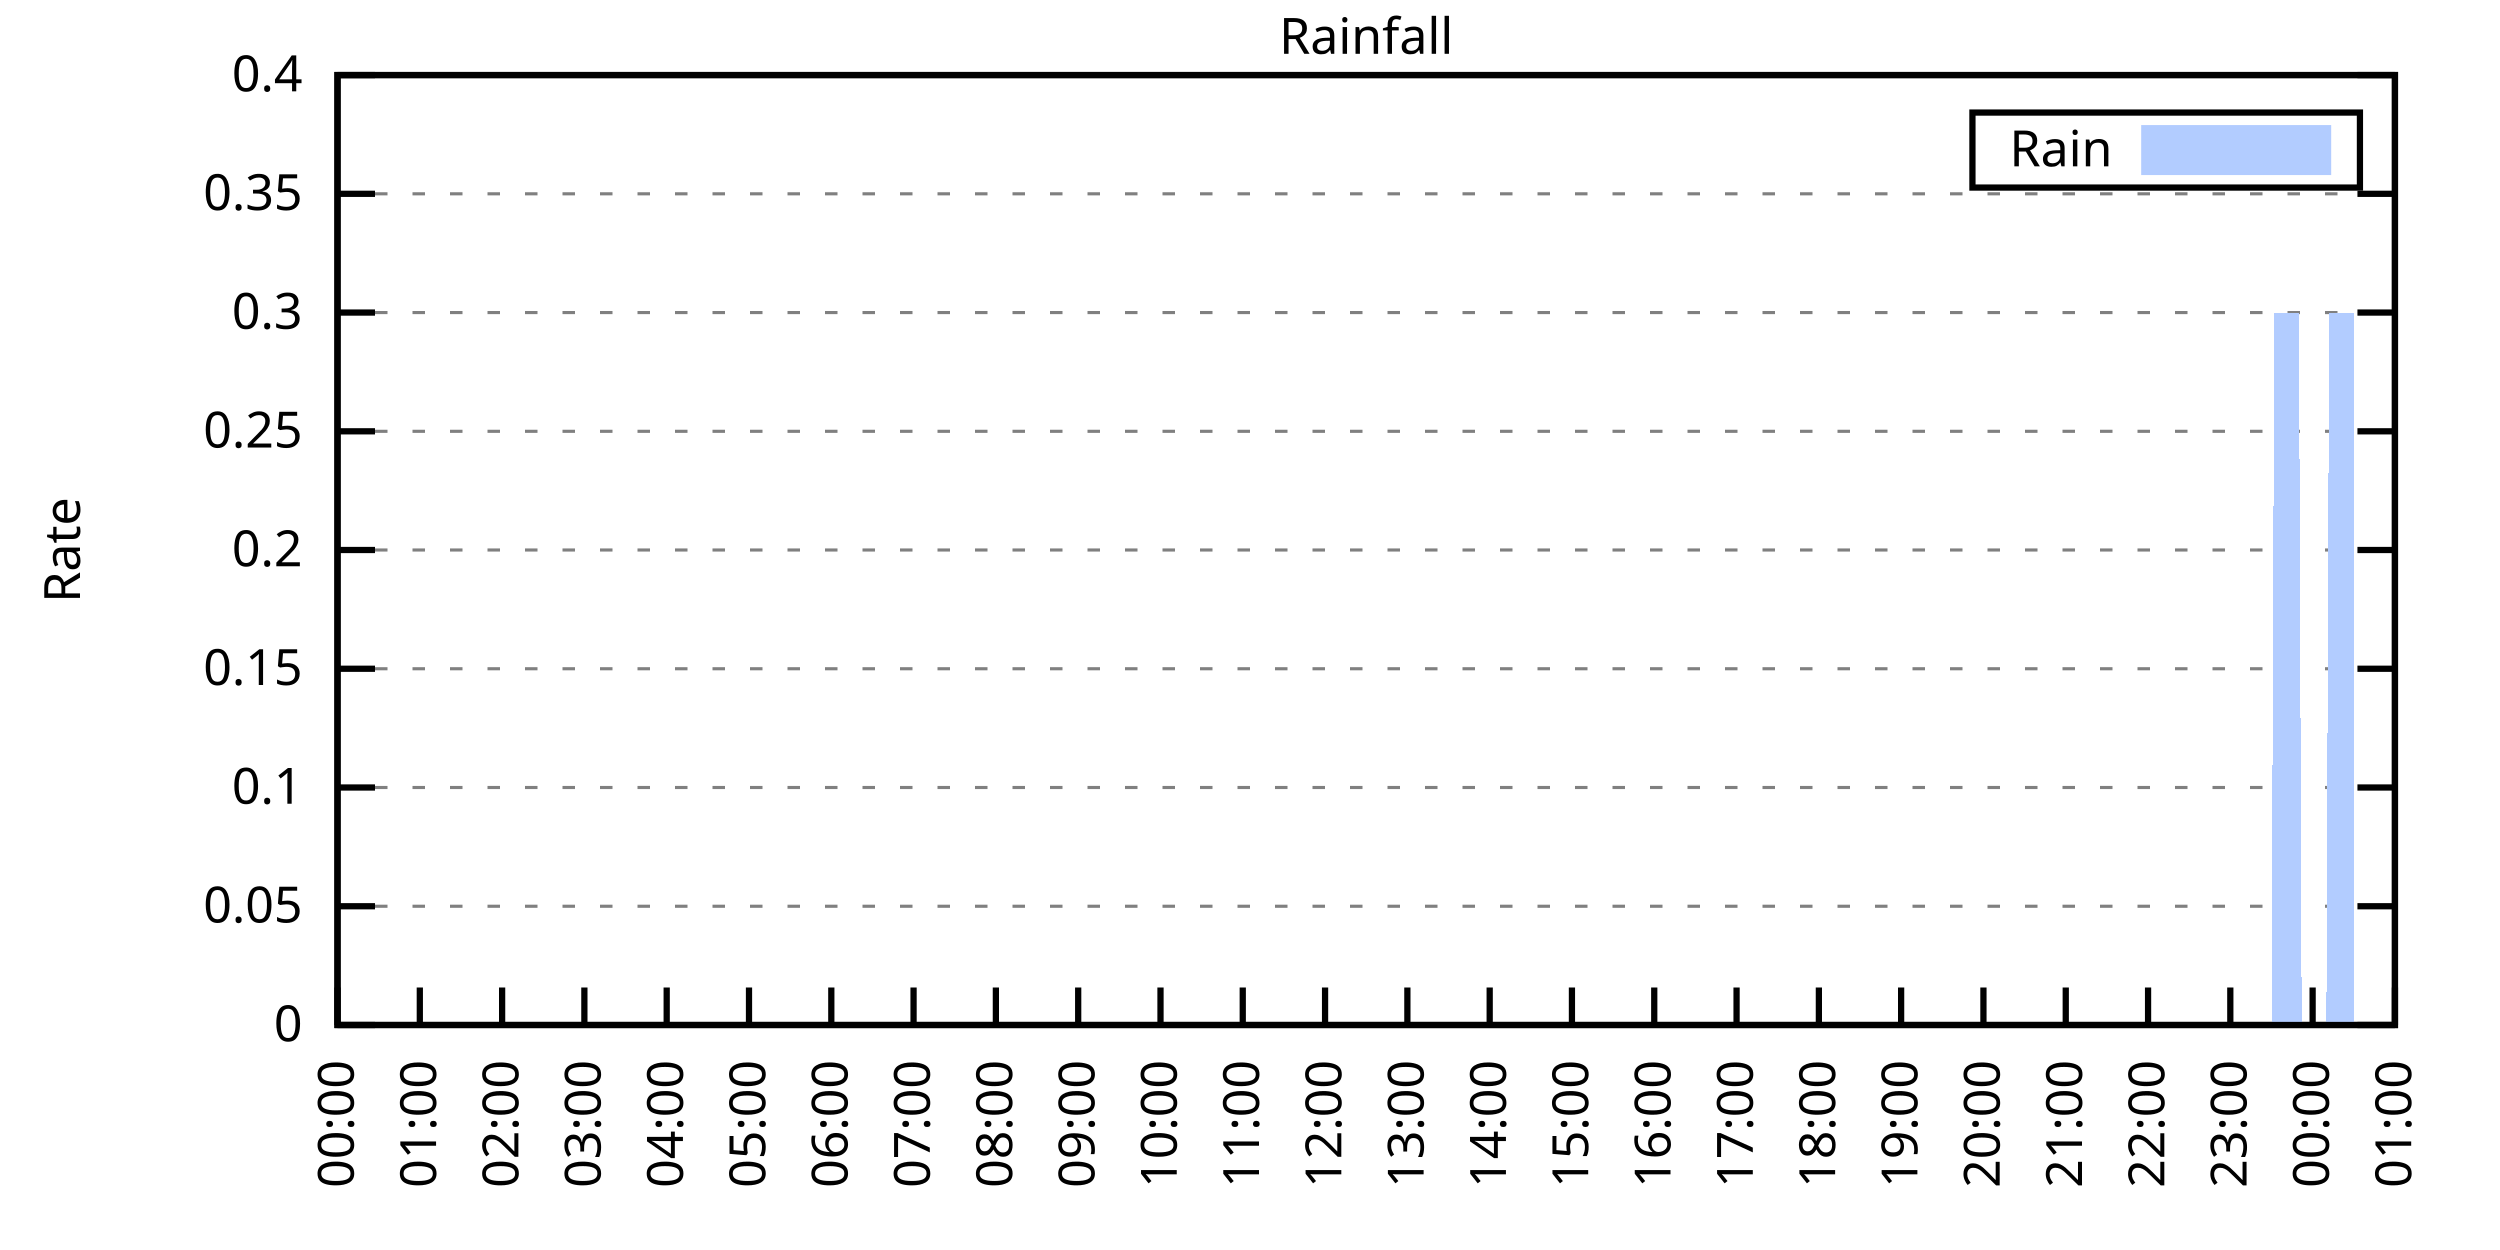
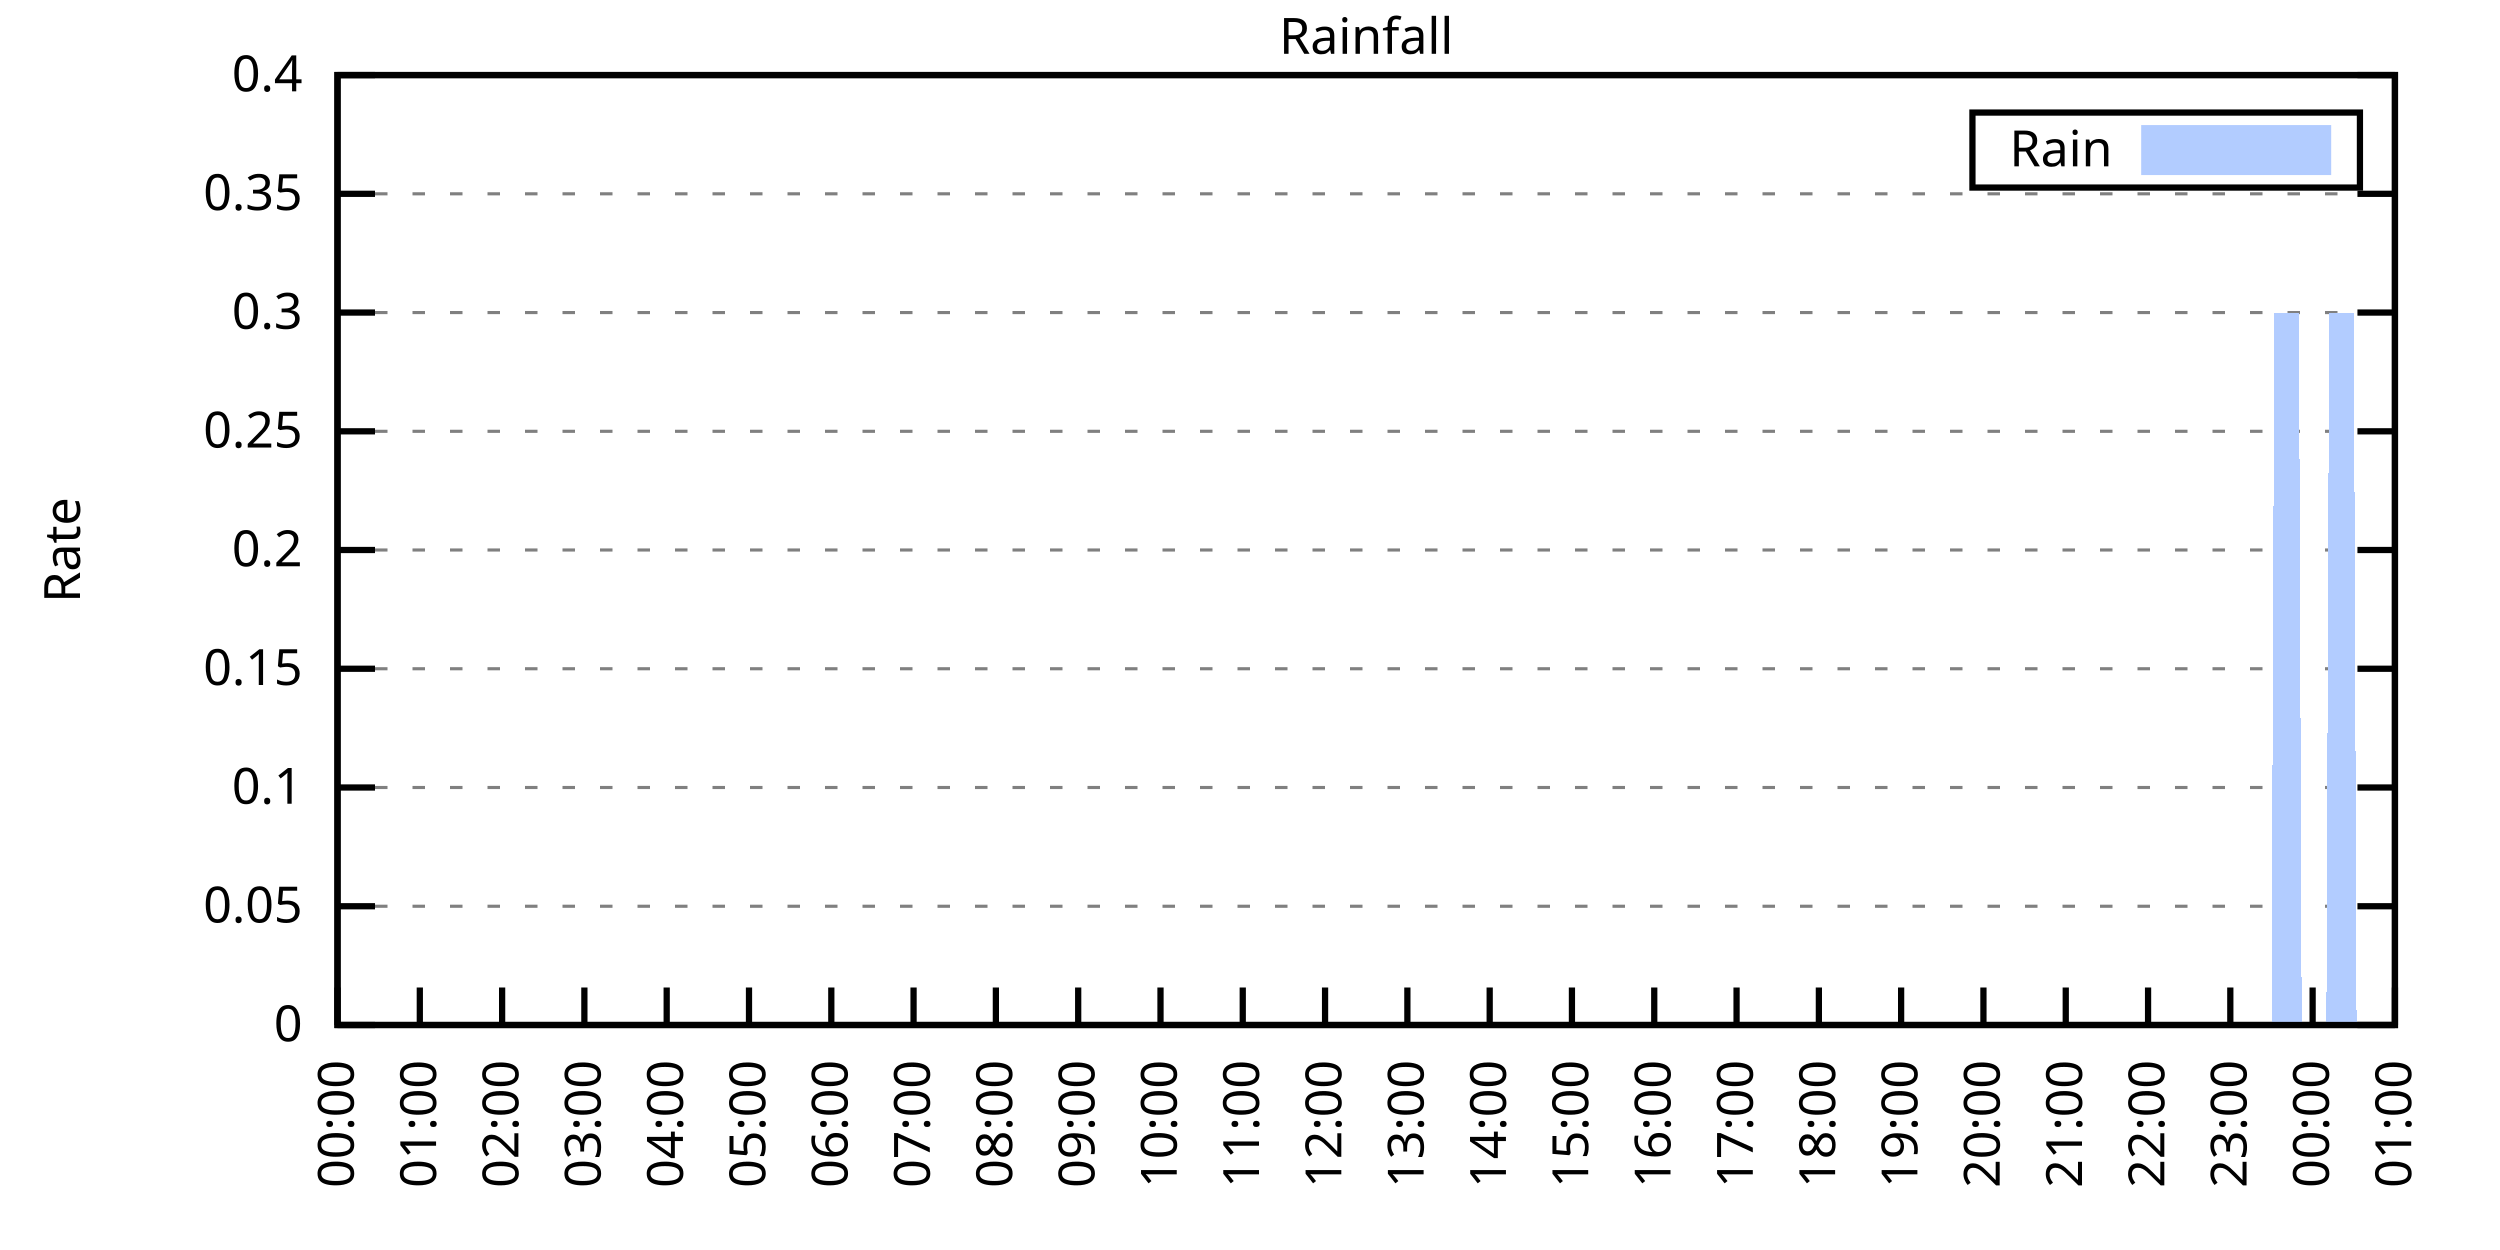
<svg xmlns="http://www.w3.org/2000/svg" xmlns:xlink="http://www.w3.org/1999/xlink" width="400" height="200" viewBox="0 0 400 200">
  <g id="gnuplot_canvas">
    <rect x="0" y="0" width="400" height="200" fill="none" />
    <defs>
      <circle id="gpDot" r="0.5" stroke-width="0.5" stroke="currentColor" />
      <path id="gpPt0" stroke-width="0.333" stroke="currentColor" d="M-1,0 h2 M0,-1 v2" />
      <path id="gpPt1" stroke-width="0.333" stroke="currentColor" d="M-1,-1 L1,1 M1,-1 L-1,1" />
      <path id="gpPt2" stroke-width="0.333" stroke="currentColor" d="M-1,0 L1,0 M0,-1 L0,1 M-1,-1 L1,1 M-1,1 L1,-1" />
      <rect id="gpPt3" stroke-width="0.333" stroke="currentColor" x="-1" y="-1" width="2" height="2" />
      <rect id="gpPt4" stroke-width="0.333" stroke="currentColor" fill="currentColor" x="-1" y="-1" width="2" height="2" />
      <circle id="gpPt5" stroke-width="0.333" stroke="currentColor" cx="0" cy="0" r="1" />
      <use xlink:href="#gpPt5" id="gpPt6" fill="currentColor" stroke="none" />
      <path id="gpPt7" stroke-width="0.333" stroke="currentColor" d="M0,-1.33 L-1.33,0.67 L1.33,0.67 z" />
      <use xlink:href="#gpPt7" id="gpPt8" fill="currentColor" stroke="none" />
      <use xlink:href="#gpPt7" id="gpPt9" stroke="currentColor" transform="rotate(180)" />
      <use xlink:href="#gpPt9" id="gpPt10" fill="currentColor" stroke="none" />
      <use xlink:href="#gpPt3" id="gpPt11" stroke="currentColor" transform="rotate(45)" />
      <use xlink:href="#gpPt11" id="gpPt12" fill="currentColor" stroke="none" />
      <path id="gpPt13" stroke-width="0.333" stroke="currentColor" d="M0,1.330 L1.265,0.411 L0.782,-1.067 L-0.782,-1.076 L-1.265,0.411 z" />
      <use xlink:href="#gpPt13" id="gpPt14" fill="currentColor" stroke="none" />
      <filter id="textbox" filterUnits="objectBoundingBox" x="0" y="0" height="1" width="1">
        <feFlood flood-color="white" flood-opacity="1" result="bgnd" />
        <feComposite in="SourceGraphic" in2="bgnd" operator="atop" />
      </filter>
      <filter id="greybox" filterUnits="objectBoundingBox" x="0" y="0" height="1" width="1">
        <feFlood flood-color="lightgrey" flood-opacity="1" result="grey" />
        <feComposite in="SourceGraphic" in2="grey" operator="atop" />
      </filter>
    </defs>
    <g fill="none" color="white" stroke="currentColor" stroke-width="1.00" stroke-linecap="butt" stroke-linejoin="miter">
</g>
    <g fill="none" color="black" stroke="currentColor" stroke-width="1.00" stroke-linecap="butt" stroke-linejoin="miter">
      <g stroke="none" shape-rendering="crispEdges">
        <polygon fill="rgb(255, 255, 255)" points="54.00,164.00 383.18,164.00 383.18,12.02 54.00,12.02 " />
      </g>
    </g>
    <g fill="none" color="black" stroke="currentColor" stroke-width="1.00" stroke-linecap="butt" stroke-linejoin="miter">
</g>
    <g fill="none" color="black" stroke="black" stroke-width="0.50" stroke-linecap="butt" stroke-linejoin="miter">
</g>
    <g fill="none" color="gray" stroke="currentColor" stroke-width="0.50" stroke-linecap="butt" stroke-linejoin="miter">
      <path stroke="gray" stroke-dasharray="2,4" class="gridline" d="M54.00,164.00 L383.19,164.00  " />
    </g>
    <g fill="none" color="gray" stroke="gray" stroke-width="1.00" stroke-linecap="butt" stroke-linejoin="miter">
</g>
    <g fill="none" color="black" stroke="currentColor" stroke-width="1.00" stroke-linecap="butt" stroke-linejoin="miter">
      <path stroke="black" d="M54.00,164.00 L60.00,164.00 M383.19,164.00 L377.19,164.00  " />
      <g transform="translate(48.40,166.60)" stroke="none" fill="black" font-family="Sans" font-size="8.00" text-anchor="end">
        <text>
          <tspan font-family="Sans"> 0</tspan>
        </text>
      </g>
    </g>
    <g fill="none" color="black" stroke="currentColor" stroke-width="1.00" stroke-linecap="butt" stroke-linejoin="miter">
</g>
    <g fill="none" color="black" stroke="black" stroke-width="0.50" stroke-linecap="butt" stroke-linejoin="miter">
</g>
    <g fill="none" color="gray" stroke="currentColor" stroke-width="0.50" stroke-linecap="butt" stroke-linejoin="miter">
      <path stroke="gray" stroke-dasharray="2,4" class="gridline" d="M54.00,145.00 L383.19,145.00  " />
    </g>
    <g fill="none" color="gray" stroke="gray" stroke-width="1.00" stroke-linecap="butt" stroke-linejoin="miter">
</g>
    <g fill="none" color="black" stroke="currentColor" stroke-width="1.00" stroke-linecap="butt" stroke-linejoin="miter">
      <path stroke="black" d="M54.00,145.00 L60.00,145.00 M383.19,145.00 L377.19,145.00  " />
      <g transform="translate(48.40,147.60)" stroke="none" fill="black" font-family="Sans" font-size="8.00" text-anchor="end">
        <text>
          <tspan font-family="Sans"> 0.05</tspan>
        </text>
      </g>
    </g>
    <g fill="none" color="black" stroke="currentColor" stroke-width="1.00" stroke-linecap="butt" stroke-linejoin="miter">
</g>
    <g fill="none" color="black" stroke="black" stroke-width="0.50" stroke-linecap="butt" stroke-linejoin="miter">
</g>
    <g fill="none" color="gray" stroke="currentColor" stroke-width="0.50" stroke-linecap="butt" stroke-linejoin="miter">
      <path stroke="gray" stroke-dasharray="2,4" class="gridline" d="M54.00,126.00 L383.19,126.00  " />
    </g>
    <g fill="none" color="gray" stroke="gray" stroke-width="1.00" stroke-linecap="butt" stroke-linejoin="miter">
</g>
    <g fill="none" color="black" stroke="currentColor" stroke-width="1.00" stroke-linecap="butt" stroke-linejoin="miter">
      <path stroke="black" d="M54.00,126.00 L60.00,126.00 M383.19,126.00 L377.19,126.00  " />
      <g transform="translate(48.40,128.60)" stroke="none" fill="black" font-family="Sans" font-size="8.00" text-anchor="end">
        <text>
          <tspan font-family="Sans"> 0.1</tspan>
        </text>
      </g>
    </g>
    <g fill="none" color="black" stroke="currentColor" stroke-width="1.00" stroke-linecap="butt" stroke-linejoin="miter">
</g>
    <g fill="none" color="black" stroke="black" stroke-width="0.50" stroke-linecap="butt" stroke-linejoin="miter">
</g>
    <g fill="none" color="gray" stroke="currentColor" stroke-width="0.50" stroke-linecap="butt" stroke-linejoin="miter">
      <path stroke="gray" stroke-dasharray="2,4" class="gridline" d="M54.00,107.00 L383.19,107.00  " />
    </g>
    <g fill="none" color="gray" stroke="gray" stroke-width="1.00" stroke-linecap="butt" stroke-linejoin="miter">
</g>
    <g fill="none" color="black" stroke="currentColor" stroke-width="1.00" stroke-linecap="butt" stroke-linejoin="miter">
      <path stroke="black" d="M54.00,107.00 L60.00,107.00 M383.19,107.00 L377.19,107.00  " />
      <g transform="translate(48.40,109.60)" stroke="none" fill="black" font-family="Sans" font-size="8.00" text-anchor="end">
        <text>
          <tspan font-family="Sans"> 0.15</tspan>
        </text>
      </g>
    </g>
    <g fill="none" color="black" stroke="currentColor" stroke-width="1.00" stroke-linecap="butt" stroke-linejoin="miter">
</g>
    <g fill="none" color="black" stroke="black" stroke-width="0.50" stroke-linecap="butt" stroke-linejoin="miter">
</g>
    <g fill="none" color="gray" stroke="currentColor" stroke-width="0.50" stroke-linecap="butt" stroke-linejoin="miter">
      <path stroke="gray" stroke-dasharray="2,4" class="gridline" d="M54.00,88.00 L383.19,88.00  " />
    </g>
    <g fill="none" color="gray" stroke="gray" stroke-width="1.00" stroke-linecap="butt" stroke-linejoin="miter">
</g>
    <g fill="none" color="black" stroke="currentColor" stroke-width="1.00" stroke-linecap="butt" stroke-linejoin="miter">
      <path stroke="black" d="M54.00,88.00 L60.00,88.00 M383.19,88.00 L377.19,88.00  " />
      <g transform="translate(48.40,90.60)" stroke="none" fill="black" font-family="Sans" font-size="8.00" text-anchor="end">
        <text>
          <tspan font-family="Sans"> 0.2</tspan>
        </text>
      </g>
    </g>
    <g fill="none" color="black" stroke="currentColor" stroke-width="1.00" stroke-linecap="butt" stroke-linejoin="miter">
</g>
    <g fill="none" color="black" stroke="black" stroke-width="0.50" stroke-linecap="butt" stroke-linejoin="miter">
</g>
    <g fill="none" color="gray" stroke="currentColor" stroke-width="0.50" stroke-linecap="butt" stroke-linejoin="miter">
      <path stroke="gray" stroke-dasharray="2,4" class="gridline" d="M54.00,69.01 L383.19,69.01  " />
    </g>
    <g fill="none" color="gray" stroke="gray" stroke-width="1.00" stroke-linecap="butt" stroke-linejoin="miter">
</g>
    <g fill="none" color="black" stroke="currentColor" stroke-width="1.00" stroke-linecap="butt" stroke-linejoin="miter">
      <path stroke="black" d="M54.00,69.01 L60.00,69.01 M383.19,69.01 L377.19,69.01  " />
      <g transform="translate(48.40,71.61)" stroke="none" fill="black" font-family="Sans" font-size="8.00" text-anchor="end">
        <text>
          <tspan font-family="Sans"> 0.25</tspan>
        </text>
      </g>
    </g>
    <g fill="none" color="black" stroke="currentColor" stroke-width="1.00" stroke-linecap="butt" stroke-linejoin="miter">
</g>
    <g fill="none" color="black" stroke="black" stroke-width="0.50" stroke-linecap="butt" stroke-linejoin="miter">
</g>
    <g fill="none" color="gray" stroke="currentColor" stroke-width="0.50" stroke-linecap="butt" stroke-linejoin="miter">
      <path stroke="gray" stroke-dasharray="2,4" class="gridline" d="M54.00,50.01 L383.19,50.01  " />
    </g>
    <g fill="none" color="gray" stroke="gray" stroke-width="1.00" stroke-linecap="butt" stroke-linejoin="miter">
</g>
    <g fill="none" color="black" stroke="currentColor" stroke-width="1.00" stroke-linecap="butt" stroke-linejoin="miter">
      <path stroke="black" d="M54.00,50.01 L60.00,50.01 M383.19,50.01 L377.19,50.01  " />
      <g transform="translate(48.40,52.61)" stroke="none" fill="black" font-family="Sans" font-size="8.00" text-anchor="end">
        <text>
          <tspan font-family="Sans"> 0.3</tspan>
        </text>
      </g>
    </g>
    <g fill="none" color="black" stroke="currentColor" stroke-width="1.00" stroke-linecap="butt" stroke-linejoin="miter">
</g>
    <g fill="none" color="black" stroke="black" stroke-width="0.50" stroke-linecap="butt" stroke-linejoin="miter">
</g>
    <g fill="none" color="gray" stroke="currentColor" stroke-width="0.50" stroke-linecap="butt" stroke-linejoin="miter">
      <path stroke="gray" stroke-dasharray="2,4" class="gridline" d="M54.00,31.01 L383.19,31.01  " />
    </g>
    <g fill="none" color="gray" stroke="gray" stroke-width="1.00" stroke-linecap="butt" stroke-linejoin="miter">
</g>
    <g fill="none" color="black" stroke="currentColor" stroke-width="1.00" stroke-linecap="butt" stroke-linejoin="miter">
      <path stroke="black" d="M54.00,31.01 L60.00,31.01 M383.19,31.01 L377.19,31.01  " />
      <g transform="translate(48.40,33.61)" stroke="none" fill="black" font-family="Sans" font-size="8.00" text-anchor="end">
        <text>
          <tspan font-family="Sans"> 0.35</tspan>
        </text>
      </g>
    </g>
    <g fill="none" color="black" stroke="currentColor" stroke-width="1.00" stroke-linecap="butt" stroke-linejoin="miter">
</g>
    <g fill="none" color="black" stroke="black" stroke-width="0.50" stroke-linecap="butt" stroke-linejoin="miter">
</g>
    <g fill="none" color="gray" stroke="currentColor" stroke-width="0.50" stroke-linecap="butt" stroke-linejoin="miter">
      <path stroke="gray" stroke-dasharray="2,4" class="gridline" d="M54.00,12.01 L383.19,12.01  " />
    </g>
    <g fill="none" color="gray" stroke="gray" stroke-width="1.00" stroke-linecap="butt" stroke-linejoin="miter">
</g>
    <g fill="none" color="black" stroke="currentColor" stroke-width="1.00" stroke-linecap="butt" stroke-linejoin="miter">
      <path stroke="black" d="M54.00,12.01 L60.00,12.01 M383.19,12.01 L377.19,12.01  " />
      <g transform="translate(48.40,14.61)" stroke="none" fill="black" font-family="Sans" font-size="8.00" text-anchor="end">
        <text>
          <tspan font-family="Sans"> 0.4</tspan>
        </text>
      </g>
    </g>
    <g fill="none" color="black" stroke="currentColor" stroke-width="1.00" stroke-linecap="butt" stroke-linejoin="miter">
      <path stroke="black" d="M54.00,164.00 L54.00,158.00  " />
      <g transform="translate(56.60,169.60) rotate(270.00)" stroke="none" fill="black" font-family="Sans" font-size="8.00" text-anchor="end">
        <text>
          <tspan font-family="Sans">00:00</tspan>
        </text>
      </g>
    </g>
    <g fill="none" color="black" stroke="currentColor" stroke-width="1.00" stroke-linecap="butt" stroke-linejoin="miter">
      <path stroke="black" d="M67.17,164.00 L67.17,158.00  " />
      <g transform="translate(69.77,169.60) rotate(270.00)" stroke="none" fill="black" font-family="Sans" font-size="8.00" text-anchor="end">
        <text>
          <tspan font-family="Sans">01:00</tspan>
        </text>
      </g>
    </g>
    <g fill="none" color="black" stroke="currentColor" stroke-width="1.00" stroke-linecap="butt" stroke-linejoin="miter">
      <path stroke="black" d="M80.34,164.00 L80.34,158.00  " />
      <g transform="translate(82.94,169.60) rotate(270.00)" stroke="none" fill="black" font-family="Sans" font-size="8.00" text-anchor="end">
        <text>
          <tspan font-family="Sans">02:00</tspan>
        </text>
      </g>
    </g>
    <g fill="none" color="black" stroke="currentColor" stroke-width="1.00" stroke-linecap="butt" stroke-linejoin="miter">
      <path stroke="black" d="M93.50,164.00 L93.50,158.00  " />
      <g transform="translate(96.10,169.60) rotate(270.00)" stroke="none" fill="black" font-family="Sans" font-size="8.00" text-anchor="end">
        <text>
          <tspan font-family="Sans">03:00</tspan>
        </text>
      </g>
    </g>
    <g fill="none" color="black" stroke="currentColor" stroke-width="1.00" stroke-linecap="butt" stroke-linejoin="miter">
      <path stroke="black" d="M106.67,164.00 L106.67,158.00  " />
      <g transform="translate(109.27,169.60) rotate(270.00)" stroke="none" fill="black" font-family="Sans" font-size="8.00" text-anchor="end">
        <text>
          <tspan font-family="Sans">04:00</tspan>
        </text>
      </g>
    </g>
    <g fill="none" color="black" stroke="currentColor" stroke-width="1.00" stroke-linecap="butt" stroke-linejoin="miter">
      <path stroke="black" d="M119.84,164.00 L119.84,158.00  " />
      <g transform="translate(122.44,169.60) rotate(270.00)" stroke="none" fill="black" font-family="Sans" font-size="8.00" text-anchor="end">
        <text>
          <tspan font-family="Sans">05:00</tspan>
        </text>
      </g>
    </g>
    <g fill="none" color="black" stroke="currentColor" stroke-width="1.00" stroke-linecap="butt" stroke-linejoin="miter">
      <path stroke="black" d="M133.01,164.00 L133.01,158.00  " />
      <g transform="translate(135.61,169.60) rotate(270.00)" stroke="none" fill="black" font-family="Sans" font-size="8.00" text-anchor="end">
        <text>
          <tspan font-family="Sans">06:00</tspan>
        </text>
      </g>
    </g>
    <g fill="none" color="black" stroke="currentColor" stroke-width="1.00" stroke-linecap="butt" stroke-linejoin="miter">
      <path stroke="black" d="M146.17,164.00 L146.17,158.00  " />
      <g transform="translate(148.77,169.60) rotate(270.00)" stroke="none" fill="black" font-family="Sans" font-size="8.00" text-anchor="end">
        <text>
          <tspan font-family="Sans">07:00</tspan>
        </text>
      </g>
    </g>
    <g fill="none" color="black" stroke="currentColor" stroke-width="1.00" stroke-linecap="butt" stroke-linejoin="miter">
      <path stroke="black" d="M159.34,164.00 L159.34,158.00  " />
      <g transform="translate(161.94,169.60) rotate(270.00)" stroke="none" fill="black" font-family="Sans" font-size="8.00" text-anchor="end">
        <text>
          <tspan font-family="Sans">08:00</tspan>
        </text>
      </g>
    </g>
    <g fill="none" color="black" stroke="currentColor" stroke-width="1.00" stroke-linecap="butt" stroke-linejoin="miter">
      <path stroke="black" d="M172.51,164.00 L172.51,158.00  " />
      <g transform="translate(175.11,169.60) rotate(270.00)" stroke="none" fill="black" font-family="Sans" font-size="8.00" text-anchor="end">
        <text>
          <tspan font-family="Sans">09:00</tspan>
        </text>
      </g>
    </g>
    <g fill="none" color="black" stroke="currentColor" stroke-width="1.00" stroke-linecap="butt" stroke-linejoin="miter">
      <path stroke="black" d="M185.68,164.00 L185.68,158.00  " />
      <g transform="translate(188.28,169.60) rotate(270.00)" stroke="none" fill="black" font-family="Sans" font-size="8.00" text-anchor="end">
        <text>
          <tspan font-family="Sans">10:00</tspan>
        </text>
      </g>
    </g>
    <g fill="none" color="black" stroke="currentColor" stroke-width="1.00" stroke-linecap="butt" stroke-linejoin="miter">
      <path stroke="black" d="M198.84,164.00 L198.84,158.00  " />
      <g transform="translate(201.44,169.60) rotate(270.00)" stroke="none" fill="black" font-family="Sans" font-size="8.00" text-anchor="end">
        <text>
          <tspan font-family="Sans">11:00</tspan>
        </text>
      </g>
    </g>
    <g fill="none" color="black" stroke="currentColor" stroke-width="1.00" stroke-linecap="butt" stroke-linejoin="miter">
      <path stroke="black" d="M212.01,164.00 L212.01,158.00  " />
      <g transform="translate(214.61,169.60) rotate(270.00)" stroke="none" fill="black" font-family="Sans" font-size="8.00" text-anchor="end">
        <text>
          <tspan font-family="Sans">12:00</tspan>
        </text>
      </g>
    </g>
    <g fill="none" color="black" stroke="currentColor" stroke-width="1.00" stroke-linecap="butt" stroke-linejoin="miter">
      <path stroke="black" d="M225.18,164.00 L225.18,158.00  " />
      <g transform="translate(227.78,169.60) rotate(270.00)" stroke="none" fill="black" font-family="Sans" font-size="8.00" text-anchor="end">
        <text>
          <tspan font-family="Sans">13:00</tspan>
        </text>
      </g>
    </g>
    <g fill="none" color="black" stroke="currentColor" stroke-width="1.00" stroke-linecap="butt" stroke-linejoin="miter">
      <path stroke="black" d="M238.35,164.00 L238.35,158.00  " />
      <g transform="translate(240.95,169.60) rotate(270.00)" stroke="none" fill="black" font-family="Sans" font-size="8.00" text-anchor="end">
        <text>
          <tspan font-family="Sans">14:00</tspan>
        </text>
      </g>
    </g>
    <g fill="none" color="black" stroke="currentColor" stroke-width="1.00" stroke-linecap="butt" stroke-linejoin="miter">
      <path stroke="black" d="M251.51,164.00 L251.51,158.00  " />
      <g transform="translate(254.11,169.60) rotate(270.00)" stroke="none" fill="black" font-family="Sans" font-size="8.00" text-anchor="end">
        <text>
          <tspan font-family="Sans">15:00</tspan>
        </text>
      </g>
    </g>
    <g fill="none" color="black" stroke="currentColor" stroke-width="1.00" stroke-linecap="butt" stroke-linejoin="miter">
      <path stroke="black" d="M264.68,164.00 L264.68,158.00  " />
      <g transform="translate(267.28,169.60) rotate(270.00)" stroke="none" fill="black" font-family="Sans" font-size="8.00" text-anchor="end">
        <text>
          <tspan font-family="Sans">16:00</tspan>
        </text>
      </g>
    </g>
    <g fill="none" color="black" stroke="currentColor" stroke-width="1.00" stroke-linecap="butt" stroke-linejoin="miter">
      <path stroke="black" d="M277.85,164.00 L277.85,158.00  " />
      <g transform="translate(280.45,169.60) rotate(270.00)" stroke="none" fill="black" font-family="Sans" font-size="8.00" text-anchor="end">
        <text>
          <tspan font-family="Sans">17:00</tspan>
        </text>
      </g>
    </g>
    <g fill="none" color="black" stroke="currentColor" stroke-width="1.00" stroke-linecap="butt" stroke-linejoin="miter">
      <path stroke="black" d="M291.02,164.00 L291.02,158.00  " />
      <g transform="translate(293.62,169.60) rotate(270.00)" stroke="none" fill="black" font-family="Sans" font-size="8.00" text-anchor="end">
        <text>
          <tspan font-family="Sans">18:00</tspan>
        </text>
      </g>
    </g>
    <g fill="none" color="black" stroke="currentColor" stroke-width="1.00" stroke-linecap="butt" stroke-linejoin="miter">
      <path stroke="black" d="M304.18,164.00 L304.18,158.00  " />
      <g transform="translate(306.78,169.60) rotate(270.00)" stroke="none" fill="black" font-family="Sans" font-size="8.00" text-anchor="end">
        <text>
          <tspan font-family="Sans">19:00</tspan>
        </text>
      </g>
    </g>
    <g fill="none" color="black" stroke="currentColor" stroke-width="1.00" stroke-linecap="butt" stroke-linejoin="miter">
      <path stroke="black" d="M317.35,164.00 L317.35,158.00  " />
      <g transform="translate(319.95,169.60) rotate(270.00)" stroke="none" fill="black" font-family="Sans" font-size="8.00" text-anchor="end">
        <text>
          <tspan font-family="Sans">20:00</tspan>
        </text>
      </g>
    </g>
    <g fill="none" color="black" stroke="currentColor" stroke-width="1.00" stroke-linecap="butt" stroke-linejoin="miter">
      <path stroke="black" d="M330.52,164.00 L330.52,158.00  " />
      <g transform="translate(333.12,169.60) rotate(270.00)" stroke="none" fill="black" font-family="Sans" font-size="8.00" text-anchor="end">
        <text>
          <tspan font-family="Sans">21:00</tspan>
        </text>
      </g>
    </g>
    <g fill="none" color="black" stroke="currentColor" stroke-width="1.00" stroke-linecap="butt" stroke-linejoin="miter">
      <path stroke="black" d="M343.69,164.00 L343.69,158.00  " />
      <g transform="translate(346.29,169.60) rotate(270.00)" stroke="none" fill="black" font-family="Sans" font-size="8.00" text-anchor="end">
        <text>
          <tspan font-family="Sans">22:00</tspan>
        </text>
      </g>
    </g>
    <g fill="none" color="black" stroke="currentColor" stroke-width="1.00" stroke-linecap="butt" stroke-linejoin="miter">
      <path stroke="black" d="M356.85,164.00 L356.85,158.00  " />
      <g transform="translate(359.45,169.60) rotate(270.00)" stroke="none" fill="black" font-family="Sans" font-size="8.00" text-anchor="end">
        <text>
          <tspan font-family="Sans">23:00</tspan>
        </text>
      </g>
    </g>
    <g fill="none" color="black" stroke="currentColor" stroke-width="1.00" stroke-linecap="butt" stroke-linejoin="miter">
      <path stroke="black" d="M370.02,164.00 L370.02,158.00  " />
      <g transform="translate(372.62,169.60) rotate(270.00)" stroke="none" fill="black" font-family="Sans" font-size="8.00" text-anchor="end">
        <text>
          <tspan font-family="Sans">00:00</tspan>
        </text>
      </g>
    </g>
    <g fill="none" color="black" stroke="currentColor" stroke-width="1.00" stroke-linecap="butt" stroke-linejoin="miter">
      <path stroke="black" d="M383.19,164.00 L383.19,158.00  " />
      <g transform="translate(385.79,169.60) rotate(270.00)" stroke="none" fill="black" font-family="Sans" font-size="8.00" text-anchor="end">
        <text>
          <tspan font-family="Sans">01:00</tspan>
        </text>
      </g>
    </g>
    <g fill="none" color="black" stroke="currentColor" stroke-width="1.00" stroke-linecap="butt" stroke-linejoin="miter">
</g>
    <g fill="none" color="black" stroke="currentColor" stroke-width="1.00" stroke-linecap="butt" stroke-linejoin="miter">
      <path stroke="black" d="M54.00,12.01 L54.00,164.00 L383.19,164.00 L383.19,12.01 L54.00,12.01 Z  " />
    </g>
    <g fill="none" color="black" stroke="currentColor" stroke-width="1.00" stroke-linecap="butt" stroke-linejoin="miter">
</g>
    <g fill="none" color="black" stroke="currentColor" stroke-width="1.00" stroke-linecap="butt" stroke-linejoin="miter">
      <path stroke="black" d="M315.59,30.01 L315.59,18.01 L377.59,18.01 L377.59,30.01 L315.59,30.01 Z  " />
    </g>
    <g id="Rainfall_plot_1">
      <g fill="none" color="white" stroke="black" stroke-width="2.00" stroke-linecap="butt" stroke-linejoin="miter">
</g>
      <g fill="none" color="black" stroke="currentColor" stroke-width="2.00" stroke-linecap="butt" stroke-linejoin="miter">
        <g transform="translate(337.99,26.61)" stroke="none" fill="black" font-family="Sans" font-size="8.00" text-anchor="end">
          <text>
            <tspan font-family="Sans">Rain</tspan>
          </text>
        </g>
      </g>
      <g fill="none" color="black" stroke="currentColor" stroke-width="2.00" stroke-linecap="butt" stroke-linejoin="miter">
        <g stroke="none" shape-rendering="crispEdges">
          <polygon fill="rgb(178, 204, 255)" points="343.59,27.01 371.99,27.01 371.99,21.01 343.59,21.01 " />
        </g>
        <path stroke="rgb(178, 204, 255)" d="M343.59,27.01 L371.99,27.01 L371.99,21.01 L343.59,21.01 L343.59,27.01 Z  " />
      </g>
      <g fill="none" color="black" stroke="currentColor" stroke-width="2.00" stroke-linecap="butt" stroke-linejoin="miter">
        <g stroke="none" shape-rendering="crispEdges">
-           <polygon fill="rgb(178, 204, 255)" points="61.02,164.00 61.46,164.00 61.90,164.00 62.34,164.00 62.78,164.00 63.22,164.00 63.66,164.00 64.10,164.00 64.53,164.00 64.97,164.00 65.41,164.00 65.85,164.00 66.29,164.00 66.73,164.00 67.17,164.00 67.61,164.00 68.05,164.00 68.48,164.00 68.92,164.00 69.36,164.00 69.80,164.00 70.24,164.00 70.68,164.00 71.12,164.00 71.56,164.00 72.00,164.00 72.43,164.00 72.87,164.00 73.31,164.00 73.75,164.00 74.19,164.00 74.63,164.00 75.07,164.00 75.51,164.00 75.95,164.00 76.38,164.00 76.82,164.00 77.26,164.00 77.70,164.00 78.14,164.00 78.58,164.00 79.02,164.00 79.46,164.00 79.90,164.00 80.34,164.00 80.77,164.00 81.21,164.00 81.65,164.00 82.09,164.00 82.53,164.00 82.97,164.00 83.41,164.00 83.85,164.00 84.29,164.00 84.72,164.00 85.16,164.00 85.60,164.00 86.04,164.00 86.48,164.00 86.92,164.00 87.36,164.00 87.80,164.00 88.24,164.00 88.67,164.00 89.11,164.00 89.55,164.00 89.99,164.00 90.43,164.00 90.87,164.00 91.31,164.00 91.75,164.00 92.19,164.00 92.62,164.00 93.06,164.00 93.50,164.00 93.94,164.00 94.38,164.00 94.82,164.00 95.26,164.00 95.70,164.00 96.14,164.00 96.58,164.00 97.01,164.00 97.45,164.00 97.89,164.00 98.33,164.00 98.77,164.00 99.21,164.00 99.65,164.00 100.09,164.00 100.53,164.00 100.96,164.00 101.40,164.00 101.84,164.00 102.28,164.00 102.72,164.00 103.16,164.00 103.60,164.00 104.04,164.00 104.48,164.00 104.91,164.00 105.35,164.00 105.79,164.00 106.23,164.00 106.67,164.00 107.11,164.00 107.55,164.00 107.99,164.00 108.43,164.00 108.87,164.00 109.30,164.00 109.74,164.00 110.18,164.00 110.62,164.00 111.06,164.00 111.50,164.00 111.94,164.00 112.38,164.00 112.82,164.00 113.25,164.00 113.69,164.00 114.13,164.00 114.57,164.00 115.01,164.00 115.45,164.00 115.89,164.00 116.33,164.00 116.77,164.00 117.20,164.00 117.64,164.00 118.08,164.00 118.52,164.00 118.96,164.00 119.40,164.00 119.84,164.00 120.28,164.00 120.72,164.00 121.15,164.00 121.59,164.00 122.03,164.00 122.47,164.00 122.91,164.00 123.35,164.00 123.79,164.00 124.23,164.00 124.67,164.00 125.11,164.00 125.54,164.00 125.98,164.00 126.42,164.00 126.86,164.00 127.30,164.00 127.74,164.00 128.18,164.00 128.62,164.00 129.06,164.00 129.49,164.00 129.93,164.00 130.37,164.00 130.81,164.00 131.25,164.00 131.69,164.00 132.13,164.00 132.57,164.00 133.01,164.00 133.44,164.00 133.88,164.00 134.32,164.00 134.76,164.00 135.20,164.00 135.64,164.00 136.08,164.00 136.52,164.00 136.96,164.00 137.39,164.00 137.83,164.00 138.27,164.00 138.71,164.00 139.15,164.00 139.59,164.00 140.03,164.00 140.47,164.00 140.91,164.00 141.35,164.00 141.78,164.00 142.22,164.00 142.66,164.00 143.10,164.00 143.54,164.00 143.98,164.00 144.42,164.00 144.86,164.00 145.30,164.00 145.73,164.00 146.17,164.00 146.61,164.00 147.05,164.00 147.49,164.00 147.93,164.00 148.37,164.00 148.81,164.00 149.25,164.00 149.68,164.00 150.12,164.00 150.56,164.00 151.00,164.00 151.44,164.00 151.88,164.00 152.32,164.00 152.76,164.00 153.20,164.00 153.63,164.00 154.07,164.00 154.51,164.00 154.95,164.00 155.39,164.00 155.83,164.00 156.27,164.00 156.71,164.00 157.15,164.00 157.59,164.00 158.02,164.00 158.46,164.00 158.90,164.00 159.34,164.00 159.78,164.00 160.22,164.00 160.66,164.00 161.10,164.00 161.54,164.00 161.97,164.00 162.41,164.00 162.85,164.00 163.29,164.00 163.73,164.00 164.17,164.00 164.61,164.00 165.05,164.00 165.49,164.00 165.92,164.00 166.36,164.00 166.80,164.00 167.24,164.00 167.68,164.00 168.12,164.00 168.56,164.00 169.00,164.00 169.44,164.00 169.87,164.00 170.31,164.00 170.75,164.00 171.19,164.00 171.63,164.00 172.07,164.00 172.51,164.00 172.95,164.00 173.39,164.00 173.83,164.00 174.26,164.00 174.70,164.00 175.14,164.00 175.58,164.00 176.02,164.00 176.46,164.00 176.90,164.00 177.34,164.00 177.78,164.00 178.21,164.00 178.65,164.00 179.09,164.00 179.53,164.00 179.97,164.00 180.41,164.00 180.85,164.00 181.29,164.00 181.73,164.00 182.16,164.00 182.60,164.00 183.04,164.00 183.48,164.00 183.92,164.00 184.36,164.00 184.80,164.00 185.24,164.00 185.68,164.00 186.11,164.00 186.55,164.00 186.99,164.00 187.43,164.00 187.87,164.00 188.31,164.00 188.75,164.00 189.19,164.00 189.63,164.00 190.07,164.00 190.50,164.00 190.94,164.00 191.38,164.00 191.82,164.00 192.26,164.00 192.70,164.00 193.14,164.00 193.58,164.00 194.02,164.00 194.45,164.00 194.89,164.00 195.33,164.00 195.77,164.00 196.21,164.00 196.65,164.00 197.09,164.00 197.53,164.00 197.97,164.00 198.40,164.00 198.84,164.00 199.28,164.00 199.72,164.00 200.16,164.00 200.60,164.00 201.04,164.00 201.48,164.00 201.92,164.00 202.35,164.00 202.79,164.00 203.23,164.00 203.67,164.00 204.11,164.00 204.55,164.00 204.99,164.00 205.43,164.00 205.87,164.00 206.31,164.00 206.74,164.00 207.18,164.00 207.62,164.00 208.06,164.00 208.50,164.00 208.94,164.00 209.38,164.00 209.82,164.00 210.26,164.00 210.69,164.00 211.13,164.00 211.57,164.00 212.01,164.00 212.45,164.00 212.89,164.00 213.33,164.00 213.77,164.00 214.21,164.00 214.64,164.00 215.08,164.00 215.52,164.00 215.96,164.00 216.40,164.00 216.84,164.00 217.28,164.00 217.72,164.00 218.16,164.00 218.60,164.00 219.03,164.00 219.47,164.00 219.91,164.00 220.35,164.00 220.79,164.00 221.23,164.00 221.67,164.00 222.11,164.00 222.55,164.00 222.98,164.00 223.42,164.00 223.86,164.00 224.30,164.00 224.74,164.00 225.18,164.00 225.62,164.00 226.06,164.00 226.50,164.00 226.93,164.00 227.37,164.00 227.81,164.00 228.25,164.00 228.69,164.00 229.13,164.00 229.57,164.00 230.01,164.00 230.45,164.00 230.88,164.00 231.32,164.00 231.76,164.00 232.20,164.00 232.64,164.00 233.08,164.00 233.52,164.00 233.96,164.00 234.40,164.00 234.84,164.00 235.27,164.00 235.71,164.00 236.15,164.00 236.59,164.00 237.03,164.00 237.47,164.00 237.91,164.00 238.35,164.00 238.79,164.00 239.22,164.00 239.66,164.00 240.10,164.00 240.54,164.00 240.98,164.00 241.42,164.00 241.86,164.00 242.30,164.00 242.74,164.00 243.17,164.00 243.61,164.00 244.05,164.00 244.49,164.00 244.93,164.00 245.37,164.00 245.81,164.00 246.25,164.00 246.69,164.00 247.12,164.00 247.56,164.00 248.00,164.00 248.44,164.00 248.88,164.00 249.32,164.00 249.76,164.00 250.20,164.00 250.64,164.00 251.08,164.00 251.51,164.00 251.95,164.00 252.39,164.00 252.83,164.00 253.27,164.00 253.71,164.00 254.15,164.00 254.59,164.00 255.03,164.00 255.46,164.00 255.90,164.00 256.34,164.00 256.78,164.00 257.22,164.00 257.66,164.00 258.10,164.00 258.54,164.00 258.98,164.00 259.41,164.00 259.85,164.00 260.29,164.00 260.73,164.00 261.17,164.00 261.61,164.00 262.05,164.00 262.49,164.00 262.93,164.00 263.36,164.00 263.80,164.00 264.24,164.00 264.68,164.00 265.12,164.00 265.56,164.00 266.00,164.00 266.44,164.00 266.88,164.00 267.32,164.00 267.75,164.00 268.19,164.00 268.63,164.00 269.07,164.00 269.51,164.00 269.95,164.00 270.39,164.00 270.83,164.00 271.27,164.00 271.70,164.00 272.14,164.00 272.58,164.00 273.02,164.00 273.46,164.00 273.90,164.00 274.34,164.00 274.78,164.00 275.22,164.00 275.65,164.00 276.09,164.00 276.53,164.00 276.97,164.00 277.41,164.00 277.85,164.00 278.29,164.00 278.73,164.00 279.17,164.00 279.60,164.00 280.04,164.00 280.48,164.00 280.92,164.00 281.36,164.00 281.80,164.00 282.24,164.00 282.68,164.00 283.12,164.00 283.56,164.00 283.99,164.00 284.43,164.00 284.87,164.00 285.31,164.00 285.75,164.00 286.19,164.00 286.63,164.00 287.07,164.00 287.51,164.00 287.94,164.00 288.38,164.00 288.82,164.00 289.26,164.00 289.70,164.00 290.14,164.00 290.58,164.00 291.02,164.00 291.46,164.00 291.89,164.00 292.33,164.00 292.77,164.00 293.21,164.00 293.65,164.00 294.09,164.00 294.53,164.00 294.97,164.00 295.41,164.00 295.84,164.00 296.28,164.00 296.72,164.00 297.16,164.00 297.60,164.00 298.04,164.00 298.48,164.00 298.92,164.00 299.36,164.00 299.80,164.00 300.23,164.00 300.67,164.00 301.11,164.00 301.55,164.00 301.99,164.00 302.43,164.00 302.87,164.00 303.31,164.00 303.75,164.00 304.18,164.00 304.62,164.00 305.06,164.00 305.50,164.00 305.94,164.00 306.38,164.00 306.82,164.00 307.26,164.00 307.70,164.00 308.13,164.00 308.57,164.00 309.01,164.00 309.45,164.00 309.89,164.00 310.33,164.00 310.77,164.00 311.21,164.00 311.65,164.00 312.08,164.00 312.52,164.00 312.96,164.00 313.40,164.00 313.84,164.00 314.28,164.00 314.72,164.00 315.16,164.00 315.60,164.00 316.04,164.00 316.47,164.00 316.91,164.00 317.35,164.00 317.79,164.00 318.23,164.00 318.67,164.00 319.11,164.00 319.55,164.00 319.99,164.00 320.42,164.00 320.86,164.00 321.30,164.00 321.74,164.00 322.18,164.00 322.62,164.00 323.06,164.00 323.50,164.00 323.94,164.00 324.37,164.00 324.81,164.00 325.25,164.00 325.69,164.00 326.13,164.00 326.57,164.00 327.01,164.00 327.45,164.00 327.89,164.00 328.33,164.00 328.76,164.00 329.20,164.00 329.64,164.00 330.08,164.00 330.52,164.00 330.96,164.00 331.40,164.00 331.84,164.00 332.28,164.00 332.71,164.00 333.15,164.00 333.59,164.00 334.03,164.00 334.47,164.00 334.91,164.00 335.35,164.00 335.79,164.00 336.23,164.00 336.66,164.00 337.10,164.00 337.54,164.00 337.98,164.00 338.42,164.00 338.86,164.00 339.30,164.00 339.74,164.00 340.18,164.00 340.61,164.00 341.05,164.00 341.49,164.00 341.93,164.00 342.37,164.00 342.81,164.00 343.25,164.00 343.69,164.00 344.13,164.00 344.57,164.00 345.00,164.00 345.44,164.00 345.88,164.00 346.32,164.00 346.76,164.00 347.20,164.00 347.64,164.00 348.08,164.00 348.52,164.00 348.95,164.00 349.39,164.00 349.83,164.00 350.27,164.00 350.71,164.00 351.15,164.00 351.59,164.00 352.03,164.00 352.47,164.00 352.90,164.00 353.34,164.00 353.78,164.00 354.22,164.00 354.66,164.00 355.10,164.00 355.54,164.00 355.98,164.00 356.42,164.00 356.85,164.00 357.29,164.00 357.73,164.00 358.17,164.00 358.61,164.00 359.05,164.00 359.49,164.00 359.93,164.00 360.37,164.00 360.81,164.00 361.24,164.00 361.68,164.00 362.12,164.00 362.56,164.00 363.00,164.00 363.44,164.00 363.88,50.01 364.32,50.01 364.76,50.01 365.19,50.01 365.63,50.01 366.07,50.01 366.51,50.01 366.95,50.01 367.39,50.01 367.83,50.01 368.27,164.00 368.71,164.00 369.14,164.00 369.58,164.00 370.02,164.00 370.46,164.00 370.90,164.00 371.34,164.00 371.78,164.00 372.22,164.00 372.66,50.01 373.09,50.01 373.53,50.01 373.97,50.01 374.41,50.01 374.85,50.01 375.29,50.01 375.73,50.01 376.17,50.01 376.61,50.01 376.61,164.00 61.02,164.00 " />
+           <polygon fill="rgb(178, 204, 255)" points="64.10,164.00 64.53,164.00 64.97,164.00 65.41,164.00 65.85,164.00 66.29,164.00 66.73,164.00 67.17,164.00 67.61,164.00 68.05,164.00 68.48,164.00 68.92,164.00 69.36,164.00 69.80,164.00 70.24,164.00 70.68,164.00 71.12,164.00 71.56,164.00 72.00,164.00 72.43,164.00 72.87,164.00 73.31,164.00 73.75,164.00 74.19,164.00 74.63,164.00 75.07,164.00 75.51,164.00 75.95,164.00 76.38,164.00 76.82,164.00 77.26,164.00 77.70,164.00 78.14,164.00 78.58,164.00 79.02,164.00 79.46,164.00 79.90,164.00 80.34,164.00 80.77,164.00 81.21,164.00 81.65,164.00 82.09,164.00 82.53,164.00 82.97,164.00 83.41,164.00 83.85,164.00 84.29,164.00 84.72,164.00 85.16,164.00 85.60,164.00 86.04,164.00 86.48,164.00 86.92,164.00 87.36,164.00 87.80,164.00 88.24,164.00 88.67,164.00 89.11,164.00 89.55,164.00 89.99,164.00 90.43,164.00 90.87,164.00 91.31,164.00 91.75,164.00 92.19,164.00 92.62,164.00 93.06,164.00 93.50,164.00 93.94,164.00 94.38,164.00 94.82,164.00 95.26,164.00 95.70,164.00 96.14,164.00 96.58,164.00 97.01,164.00 97.45,164.00 97.89,164.00 98.33,164.00 98.77,164.00 99.21,164.00 99.65,164.00 100.09,164.00 100.53,164.00 100.96,164.00 101.40,164.00 101.84,164.00 102.28,164.00 102.72,164.00 103.16,164.00 103.60,164.00 104.04,164.00 104.48,164.00 104.91,164.00 105.35,164.00 105.79,164.00 106.23,164.00 106.67,164.00 107.11,164.00 107.55,164.00 107.99,164.00 108.43,164.00 108.87,164.00 109.30,164.00 109.74,164.00 110.18,164.00 110.62,164.00 111.06,164.00 111.50,164.00 111.94,164.00 112.38,164.00 112.82,164.00 113.25,164.00 113.69,164.00 114.13,164.00 114.57,164.00 115.01,164.00 115.45,164.00 115.89,164.00 116.33,164.00 116.77,164.00 117.20,164.00 117.64,164.00 118.08,164.00 118.52,164.00 118.96,164.00 119.40,164.00 119.84,164.00 120.28,164.00 120.72,164.00 121.15,164.00 121.59,164.00 122.03,164.00 122.47,164.00 122.91,164.00 123.35,164.00 123.79,164.00 124.23,164.00 124.67,164.00 125.11,164.00 125.54,164.00 125.98,164.00 126.42,164.00 126.86,164.00 127.30,164.00 127.74,164.00 128.18,164.00 128.62,164.00 129.06,164.00 129.49,164.00 129.93,164.00 130.37,164.00 130.81,164.00 131.25,164.00 131.69,164.00 132.13,164.00 132.57,164.00 133.01,164.00 133.44,164.00 133.88,164.00 134.32,164.00 134.76,164.00 135.20,164.00 135.64,164.00 136.08,164.00 136.52,164.00 136.96,164.00 137.39,164.00 137.83,164.00 138.27,164.00 138.71,164.00 139.15,164.00 139.59,164.00 140.03,164.00 140.47,164.00 140.91,164.00 141.35,164.00 141.78,164.00 142.22,164.00 142.66,164.00 143.10,164.00 143.54,164.00 143.98,164.00 144.42,164.00 144.86,164.00 145.30,164.00 145.73,164.00 146.17,164.00 146.61,164.00 147.05,164.00 147.49,164.00 147.93,164.00 148.37,164.00 148.81,164.00 149.25,164.00 149.68,164.00 150.12,164.00 150.56,164.00 151.00,164.00 151.44,164.00 151.88,164.00 152.32,164.00 152.76,164.00 153.20,164.00 153.63,164.00 154.07,164.00 154.51,164.00 154.95,164.00 155.39,164.00 155.83,164.00 156.27,164.00 156.71,164.00 157.15,164.00 157.59,164.00 158.02,164.00 158.46,164.00 158.90,164.00 159.34,164.00 159.78,164.00 160.22,164.00 160.66,164.00 161.10,164.00 161.54,164.00 161.97,164.00 162.41,164.00 162.85,164.00 163.29,164.00 163.73,164.00 164.17,164.00 164.61,164.00 165.05,164.00 165.49,164.00 165.92,164.00 166.36,164.00 166.80,164.00 167.24,164.00 167.68,164.00 168.12,164.00 168.56,164.00 169.00,164.00 169.44,164.00 169.87,164.00 170.31,164.00 170.75,164.00 171.19,164.00 171.63,164.00 172.07,164.00 172.51,164.00 172.95,164.00 173.39,164.00 173.83,164.00 174.26,164.00 174.70,164.00 175.14,164.00 175.58,164.00 176.02,164.00 176.46,164.00 176.90,164.00 177.34,164.00 177.78,164.00 178.21,164.00 178.65,164.00 179.09,164.00 179.53,164.00 179.97,164.00 180.41,164.00 180.85,164.00 181.29,164.00 181.73,164.00 182.16,164.00 182.60,164.00 183.04,164.00 183.48,164.00 183.92,164.00 184.36,164.00 184.80,164.00 185.24,164.00 185.68,164.00 186.11,164.00 186.55,164.00 186.99,164.00 187.43,164.00 187.87,164.00 188.31,164.00 188.75,164.00 189.19,164.00 189.63,164.00 190.07,164.00 190.50,164.00 190.94,164.00 191.38,164.00 191.82,164.00 192.26,164.00 192.70,164.00 193.14,164.00 193.58,164.00 194.02,164.00 194.45,164.00 194.89,164.00 195.33,164.00 195.77,164.00 196.21,164.00 196.65,164.00 197.09,164.00 197.53,164.00 197.97,164.00 198.40,164.00 198.84,164.00 199.28,164.00 199.72,164.00 200.16,164.00 200.60,164.00 201.04,164.00 201.48,164.00 201.92,164.00 202.35,164.00 202.79,164.00 203.23,164.00 203.67,164.00 204.11,164.00 204.55,164.00 204.99,164.00 205.43,164.00 205.87,164.00 206.31,164.00 206.74,164.00 207.18,164.00 207.62,164.00 208.06,164.00 208.50,164.00 208.94,164.00 209.38,164.00 209.82,164.00 210.26,164.00 210.69,164.00 211.13,164.00 211.57,164.00 212.01,164.00 212.45,164.00 212.89,164.00 213.33,164.00 213.77,164.00 214.21,164.00 214.64,164.00 215.08,164.00 215.52,164.00 215.96,164.00 216.40,164.00 216.84,164.00 217.28,164.00 217.72,164.00 218.16,164.00 218.60,164.00 219.03,164.00 219.47,164.00 219.91,164.00 220.35,164.00 220.79,164.00 221.23,164.00 221.67,164.00 222.11,164.00 222.55,164.00 222.98,164.00 223.42,164.00 223.86,164.00 224.30,164.00 224.74,164.00 225.18,164.00 225.62,164.00 226.06,164.00 226.50,164.00 226.93,164.00 227.37,164.00 227.81,164.00 228.25,164.00 228.69,164.00 229.13,164.00 229.57,164.00 230.01,164.00 230.45,164.00 230.88,164.00 231.32,164.00 231.76,164.00 232.20,164.00 232.64,164.00 233.08,164.00 233.52,164.00 233.96,164.00 234.40,164.00 234.84,164.00 235.27,164.00 235.71,164.00 236.15,164.00 236.59,164.00 237.03,164.00 237.47,164.00 237.91,164.00 238.35,164.00 238.79,164.00 239.22,164.00 239.66,164.00 240.10,164.00 240.54,164.00 240.98,164.00 241.42,164.00 241.86,164.00 242.30,164.00 242.74,164.00 243.17,164.00 243.61,164.00 244.05,164.00 244.49,164.00 244.93,164.00 245.37,164.00 245.81,164.00 246.25,164.00 246.69,164.00 247.12,164.00 247.56,164.00 248.00,164.00 248.44,164.00 248.88,164.00 249.32,164.00 249.76,164.00 250.20,164.00 250.64,164.00 251.08,164.00 251.51,164.00 251.95,164.00 252.39,164.00 252.83,164.00 253.27,164.00 253.71,164.00 254.15,164.00 254.59,164.00 255.03,164.00 255.46,164.00 255.90,164.00 256.34,164.00 256.78,164.00 257.22,164.00 257.66,164.00 258.10,164.00 258.54,164.00 258.98,164.00 259.41,164.00 259.85,164.00 260.29,164.00 260.73,164.00 261.17,164.00 261.61,164.00 262.05,164.00 262.49,164.00 262.93,164.00 263.36,164.00 263.80,164.00 264.24,164.00 264.68,164.00 265.12,164.00 265.56,164.00 266.00,164.00 266.44,164.00 266.88,164.00 267.32,164.00 267.75,164.00 268.19,164.00 268.63,164.00 269.07,164.00 269.51,164.00 269.95,164.00 270.39,164.00 270.83,164.00 271.27,164.00 271.70,164.00 272.14,164.00 272.58,164.00 273.02,164.00 273.46,164.00 273.90,164.00 274.34,164.00 274.78,164.00 275.22,164.00 275.65,164.00 276.09,164.00 276.53,164.00 276.97,164.00 277.41,164.00 277.85,164.00 278.29,164.00 278.73,164.00 279.17,164.00 279.60,164.00 280.04,164.00 280.48,164.00 280.92,164.00 281.36,164.00 281.80,164.00 282.24,164.00 282.68,164.00 283.12,164.00 283.56,164.00 283.99,164.00 284.43,164.00 284.87,164.00 285.31,164.00 285.75,164.00 286.19,164.00 286.63,164.00 287.07,164.00 287.51,164.00 287.94,164.00 288.38,164.00 288.82,164.00 289.26,164.00 289.70,164.00 290.14,164.00 290.58,164.00 291.02,164.00 291.46,164.00 291.89,164.00 292.33,164.00 292.77,164.00 293.21,164.00 293.65,164.00 294.09,164.00 294.53,164.00 294.97,164.00 295.41,164.00 295.84,164.00 296.28,164.00 296.72,164.00 297.16,164.00 297.60,164.00 298.04,164.00 298.48,164.00 298.92,164.00 299.36,164.00 299.80,164.00 300.23,164.00 300.67,164.00 301.11,164.00 301.55,164.00 301.99,164.00 302.43,164.00 302.87,164.00 303.31,164.00 303.75,164.00 304.18,164.00 304.62,164.00 305.06,164.00 305.50,164.00 305.94,164.00 306.38,164.00 306.82,164.00 307.26,164.00 307.70,164.00 308.13,164.00 308.57,164.00 309.01,164.00 309.45,164.00 309.89,164.00 310.33,164.00 310.77,164.00 311.21,164.00 311.65,164.00 312.08,164.00 312.52,164.00 312.96,164.00 313.40,164.00 313.84,164.00 314.28,164.00 314.72,164.00 315.16,164.00 315.60,164.00 316.04,164.00 316.47,164.00 316.91,164.00 317.35,164.00 317.79,164.00 318.23,164.00 318.67,164.00 319.11,164.00 319.55,164.00 319.99,164.00 320.42,164.00 320.86,164.00 321.30,164.00 321.74,164.00 322.18,164.00 322.62,164.00 323.06,164.00 323.50,164.00 323.94,164.00 324.37,164.00 324.81,164.00 325.25,164.00 325.69,164.00 326.13,164.00 326.57,164.00 327.01,164.00 327.45,164.00 327.89,164.00 328.33,164.00 328.76,164.00 329.20,164.00 329.64,164.00 330.08,164.00 330.52,164.00 330.96,164.00 331.40,164.00 331.84,164.00 332.28,164.00 332.71,164.00 333.15,164.00 333.59,164.00 334.03,164.00 334.47,164.00 334.91,164.00 335.35,164.00 335.79,164.00 336.23,164.00 336.66,164.00 337.10,164.00 337.54,164.00 337.98,164.00 338.42,164.00 338.86,164.00 339.30,164.00 339.74,164.00 340.18,164.00 340.61,164.00 341.05,164.00 341.49,164.00 341.93,164.00 342.37,164.00 342.81,164.00 343.25,164.00 343.69,164.00 344.13,164.00 344.57,164.00 345.00,164.00 345.44,164.00 345.88,164.00 346.32,164.00 346.76,164.00 347.20,164.00 347.64,164.00 348.08,164.00 348.52,164.00 348.95,164.00 349.39,164.00 349.83,164.00 350.27,164.00 350.71,164.00 351.15,164.00 351.59,164.00 352.03,164.00 352.47,164.00 352.90,164.00 353.34,164.00 353.78,164.00 354.22,164.00 354.66,164.00 355.10,164.00 355.54,164.00 355.98,164.00 356.42,164.00 356.85,164.00 357.29,164.00 357.73,164.00 358.17,164.00 358.61,164.00 359.05,164.00 359.49,164.00 359.93,164.00 360.37,164.00 360.81,164.00 361.24,164.00 361.68,164.00 362.12,164.00 362.56,164.00 363.00,164.00 363.44,164.00 363.88,50.01 364.32,50.01 364.76,50.01 365.19,50.01 365.63,50.01 366.07,50.01 366.51,50.01 366.95,50.01 367.39,50.01 367.83,50.01 368.27,164.00 368.71,164.00 369.14,164.00 369.58,164.00 370.02,164.00 370.46,164.00 370.90,164.00 371.34,164.00 371.78,164.00 372.22,164.00 372.66,50.01 373.09,50.01 373.53,50.01 373.97,50.01 374.41,50.01 374.85,50.01 375.29,50.01 375.73,50.01 376.17,50.01 376.61,50.01 377.05,164.00 377.48,164.00 377.92,164.00 378.36,164.00 378.80,164.00 379.24,164.00 379.68,164.00 379.68,164.00 64.10,164.00 " />
        </g>
      </g>
    </g>
    <g fill="none" color="black" stroke="currentColor" stroke-width="2.00" stroke-linecap="butt" stroke-linejoin="miter">
</g>
    <g fill="none" color="black" stroke="black" stroke-width="1.00" stroke-linecap="butt" stroke-linejoin="miter">
</g>
    <g fill="none" color="black" stroke="currentColor" stroke-width="1.00" stroke-linecap="butt" stroke-linejoin="miter">
      <path stroke="black" d="M54.00,12.01 L54.00,164.00 L383.19,164.00 L383.19,12.01 L54.00,12.01 Z  " />
      <g transform="translate(12.80,88.01) rotate(270.00)" stroke="none" fill="black" font-family="Sans" font-size="8.00" text-anchor="middle">
        <text>
          <tspan font-family="Sans">Rate</tspan>
        </text>
      </g>
    </g>
    <g fill="none" color="black" stroke="currentColor" stroke-width="1.00" stroke-linecap="butt" stroke-linejoin="miter">
</g>
    <g fill="none" color="black" stroke="currentColor" stroke-width="1.00" stroke-linecap="butt" stroke-linejoin="miter">
      <g transform="translate(218.59,8.61)" stroke="none" fill="black" font-family="Sans" font-size="8.00" text-anchor="middle">
        <text>
          <tspan font-family="Sans">Rainfall</tspan>
        </text>
      </g>
    </g>
    <g fill="none" color="black" stroke="currentColor" stroke-width="1.00" stroke-linecap="butt" stroke-linejoin="miter">
</g>
  </g>
</svg>
